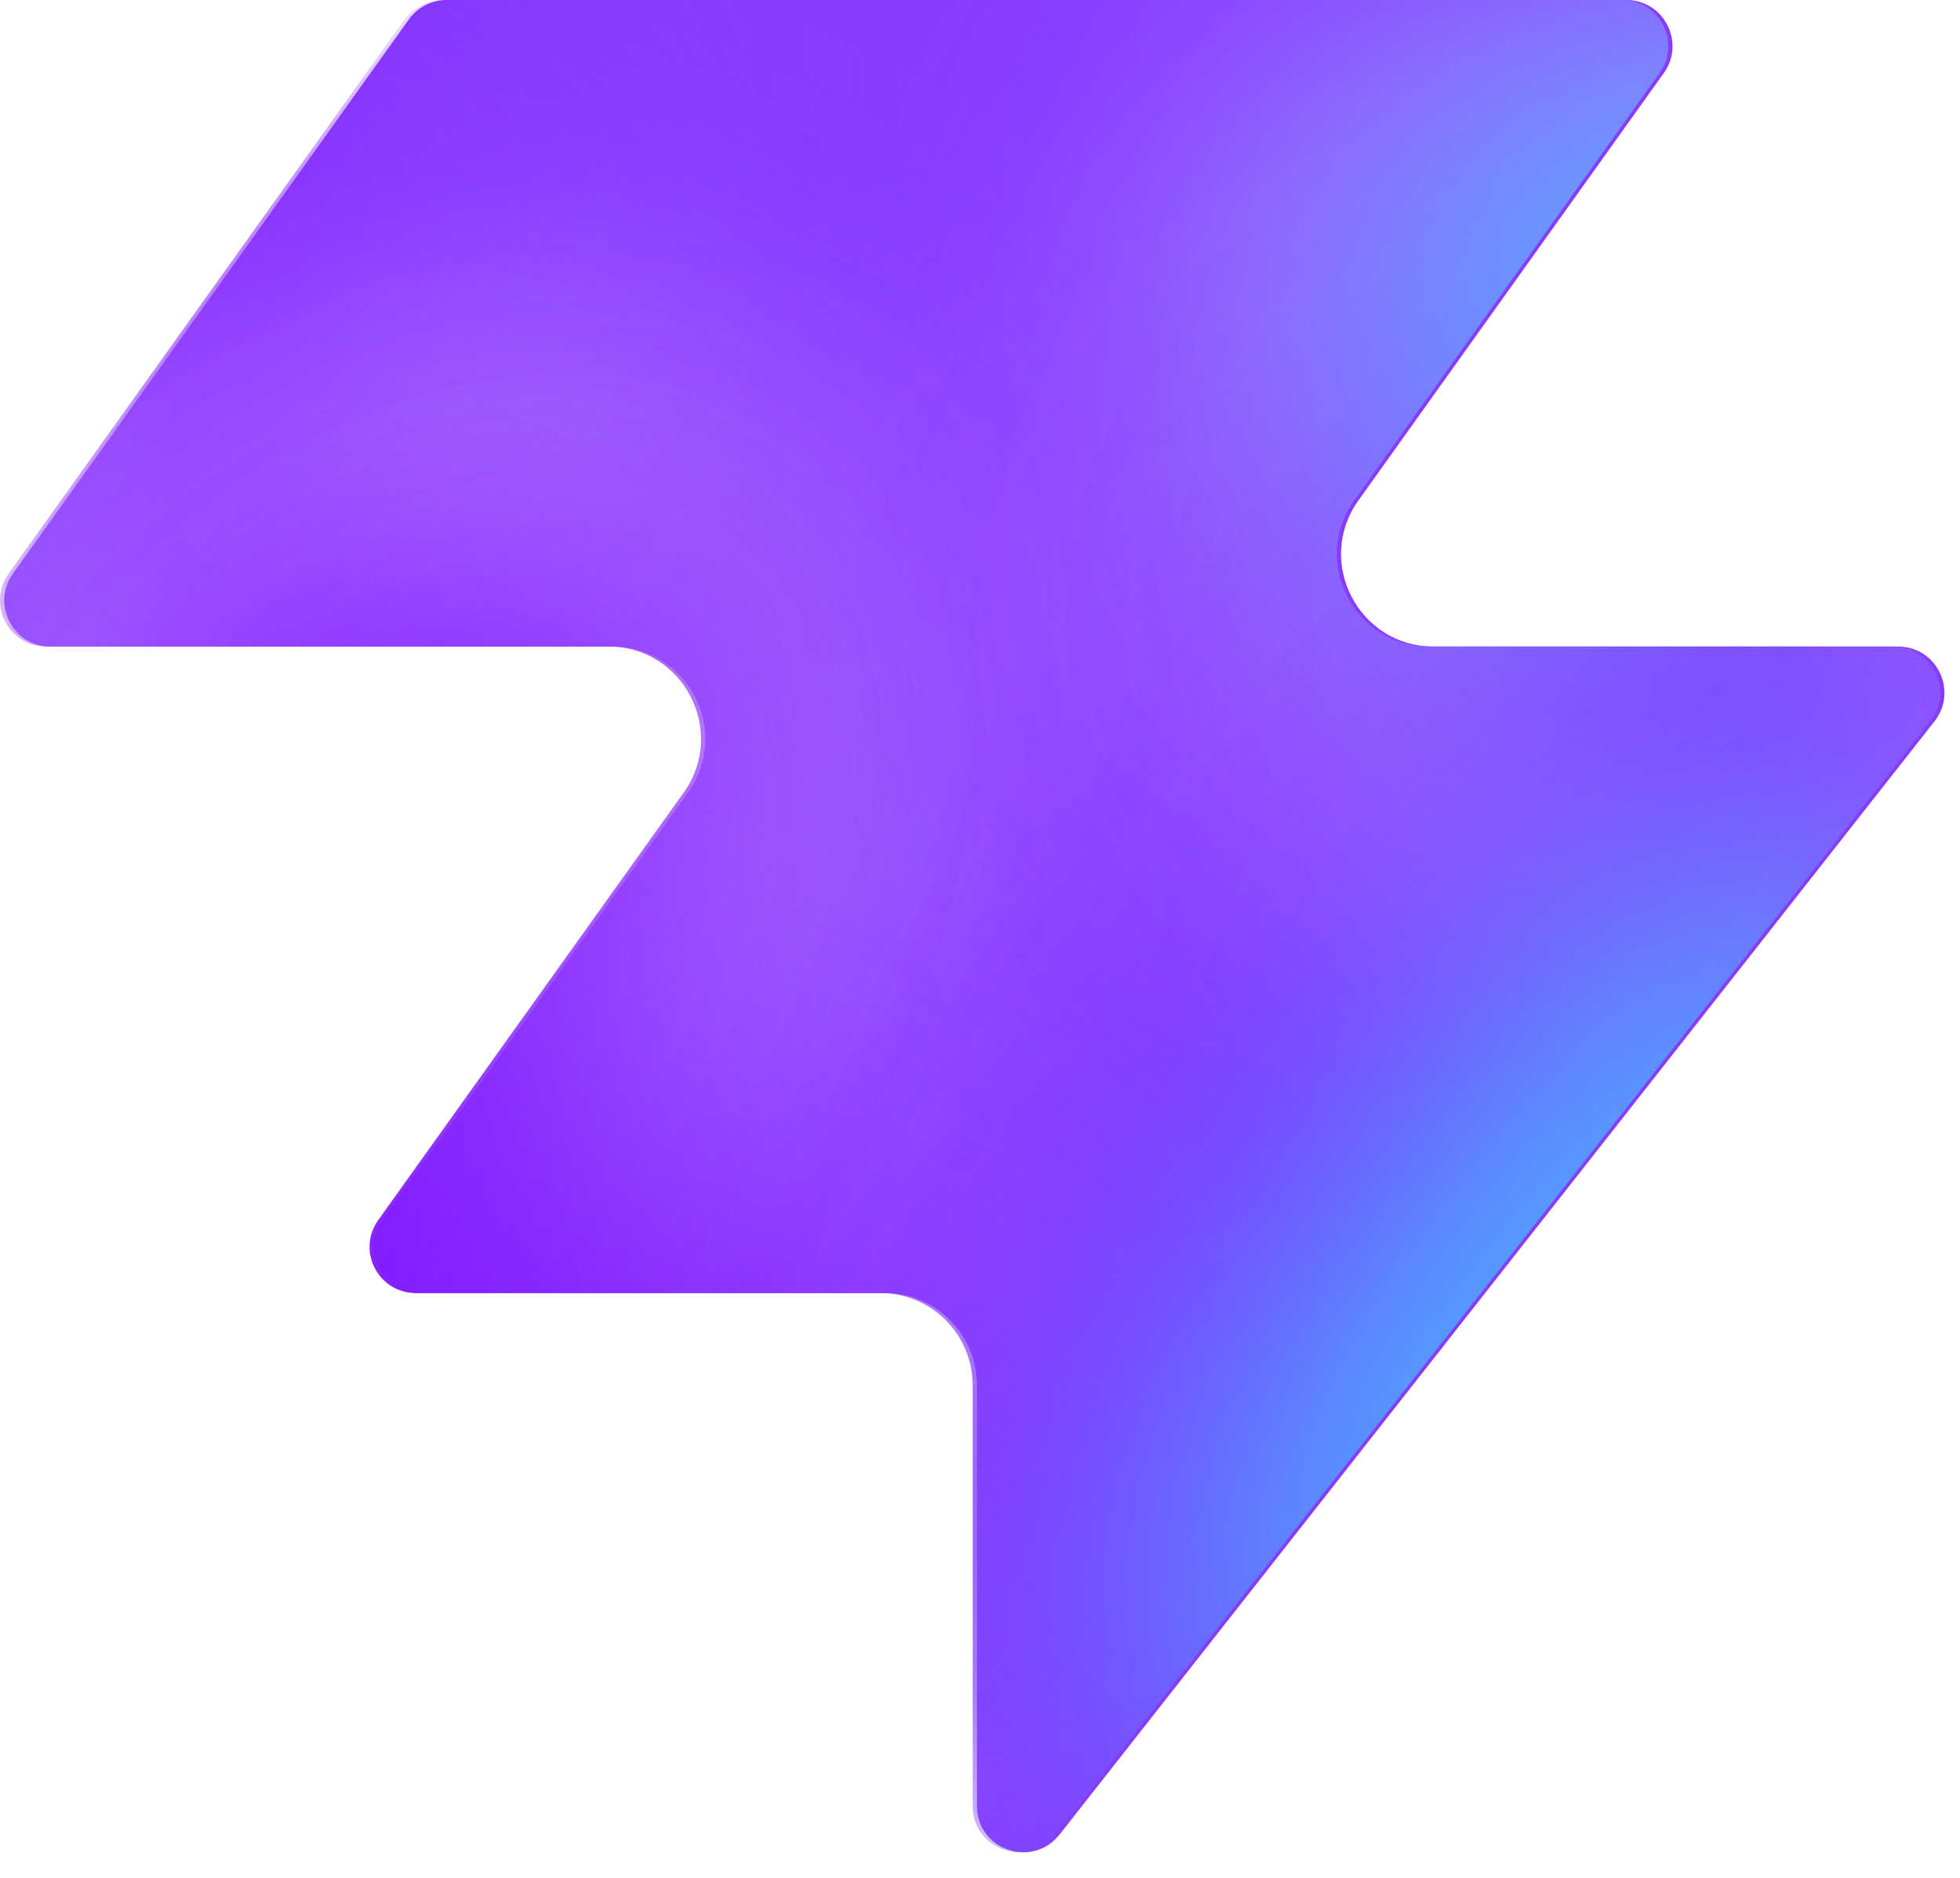
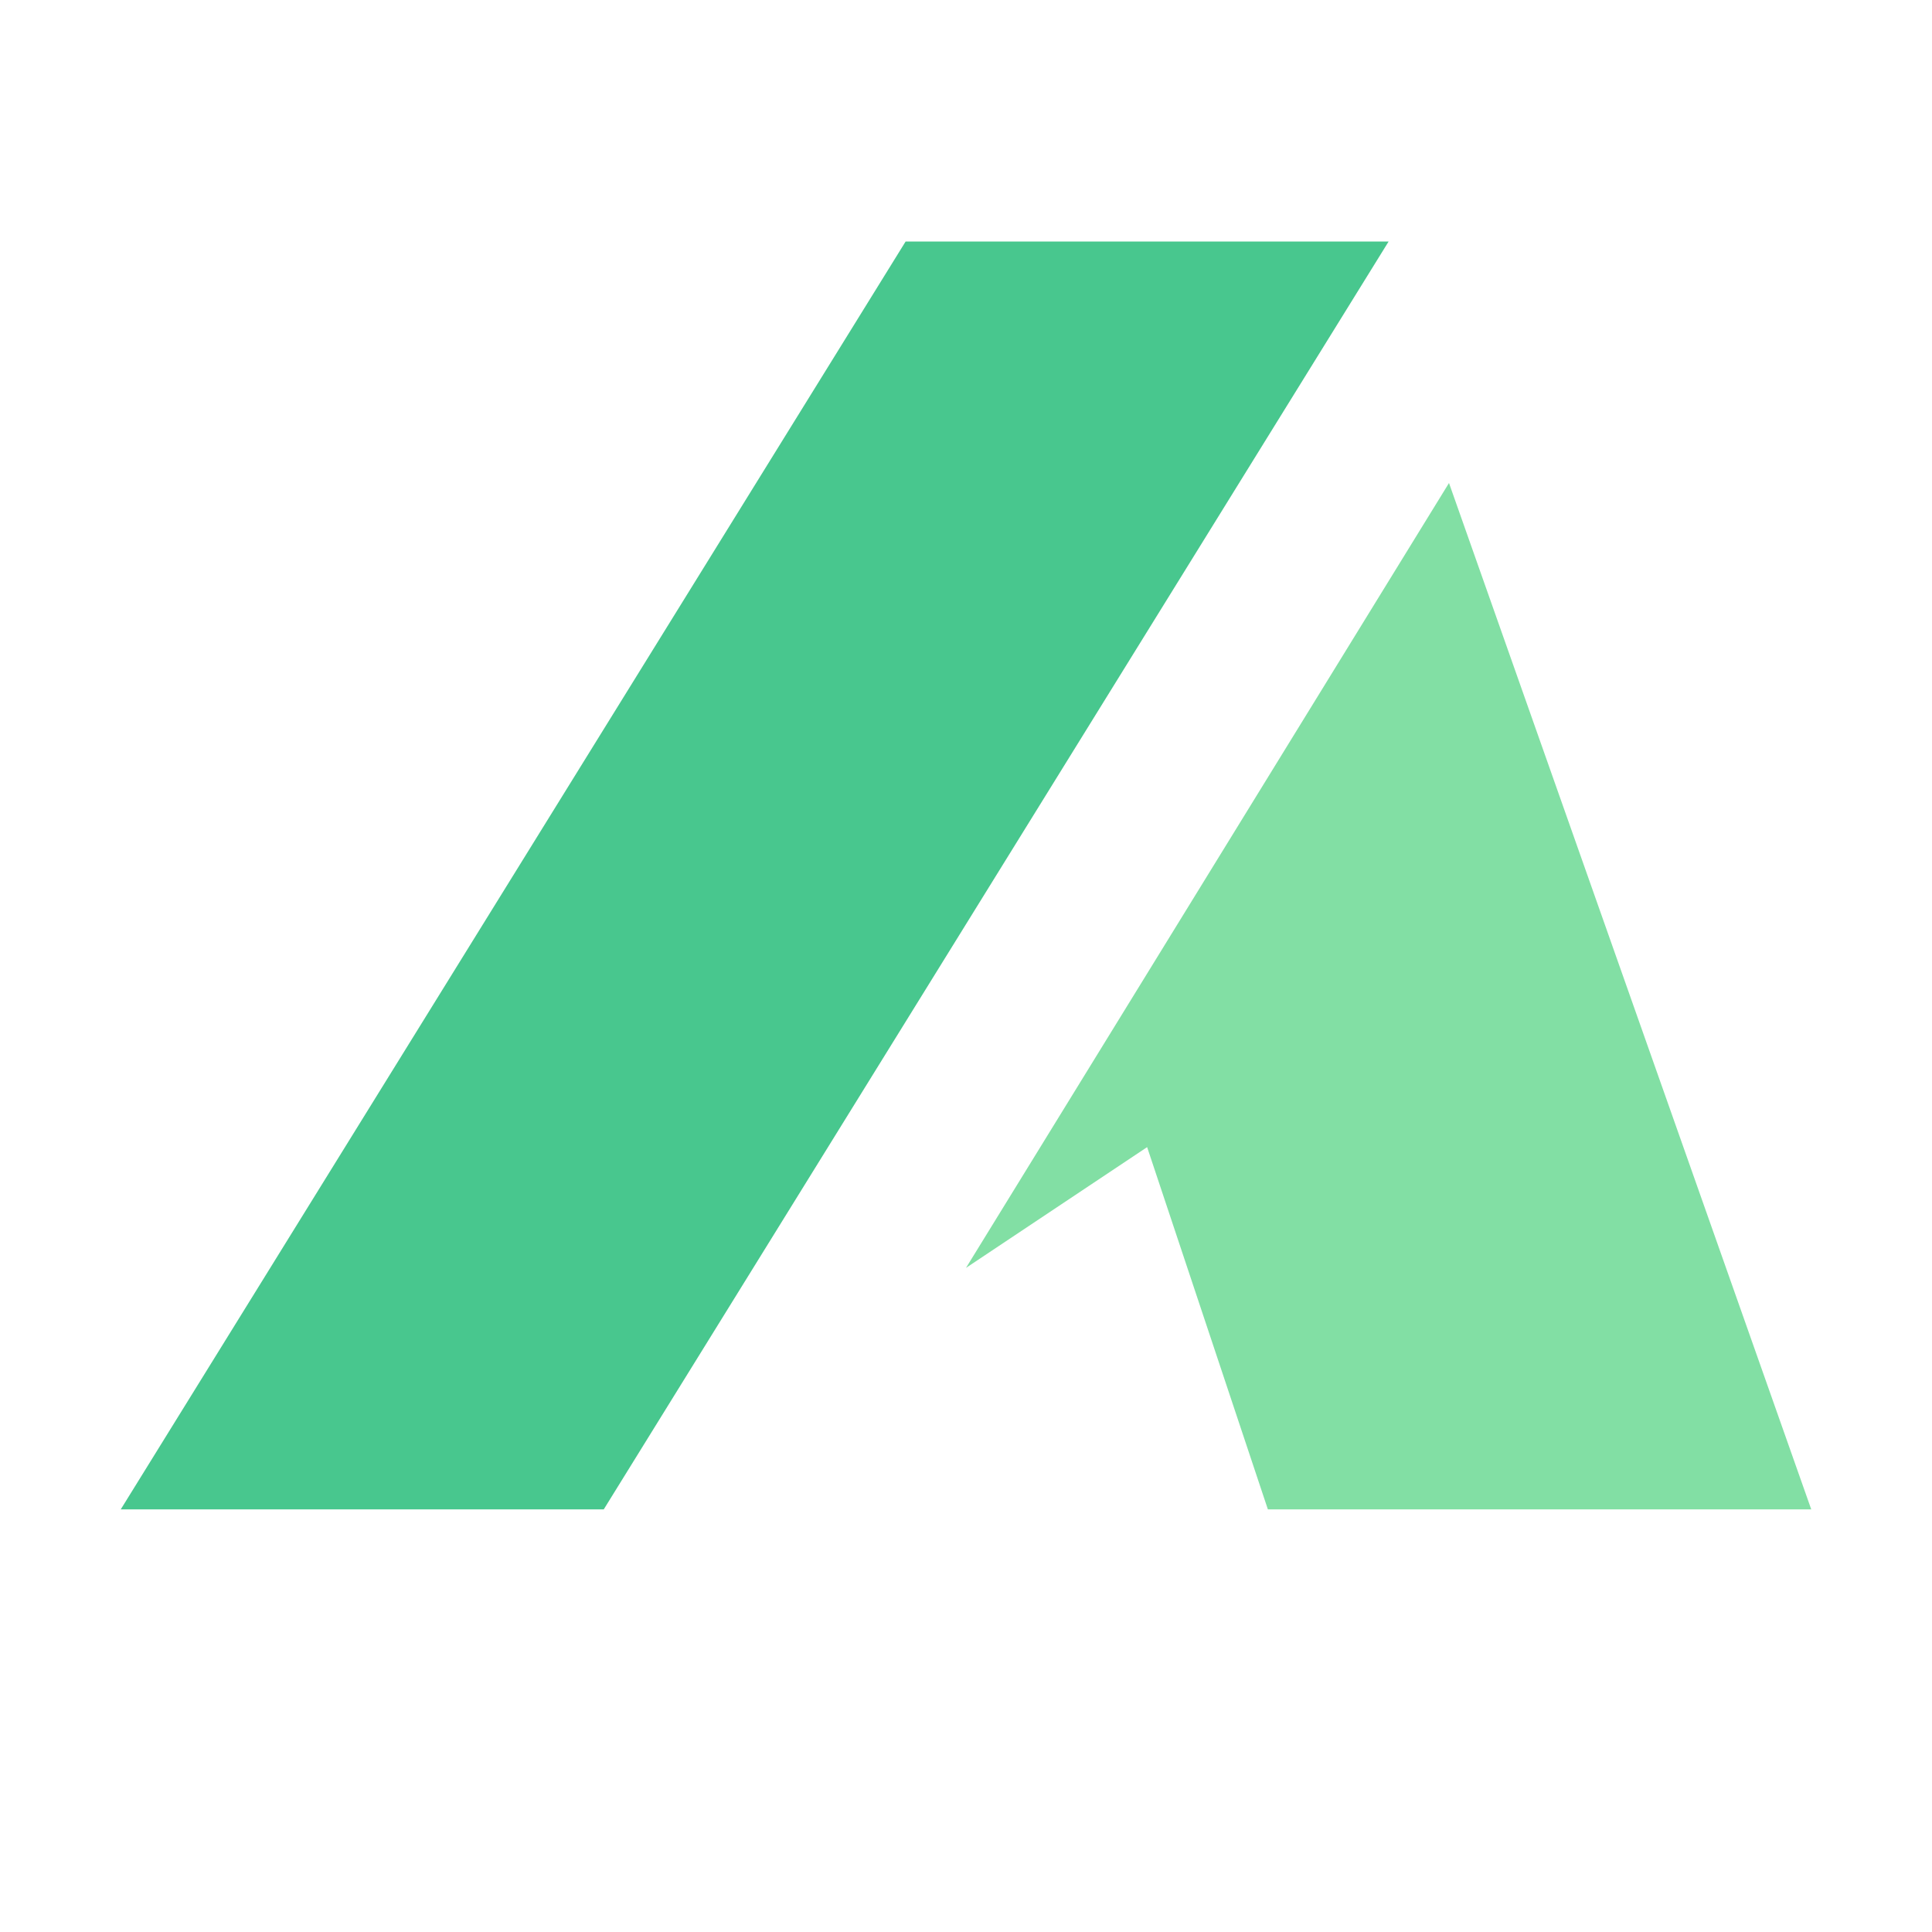
- <svg xmlns="http://www.w3.org/2000/svg" width="48" height="46" fill="none" viewBox="0 0 48 46">
-   <path fill="#863bff" d="M25.946 44.938c-.664.845-2.021.375-2.021-.698V33.937a2.26 2.26 0 0 0-2.262-2.262H10.287c-.92 0-1.456-1.04-.92-1.788l7.48-10.471c1.07-1.497 0-3.578-1.842-3.578H1.237c-.92 0-1.456-1.04-.92-1.788L10.013.474c.214-.297.556-.474.92-.474h28.894c.92 0 1.456 1.04.92 1.788l-7.48 10.471c-1.07 1.498 0 3.579 1.842 3.579h11.377c.943 0 1.473 1.088.89 1.83L25.947 44.94z" style="fill:#863bff;fill:color(display-p3 .525 .23 1);fill-opacity:1" />
-   <mask id="a" width="48" height="46" x="0" y="0" maskUnits="userSpaceOnUse" style="mask-type:alpha">
-     <path fill="#000" d="M25.842 44.938c-.664.844-2.021.375-2.021-.698V33.937a2.26 2.26 0 0 0-2.262-2.262H10.183c-.92 0-1.456-1.04-.92-1.788l7.48-10.471c1.07-1.498 0-3.579-1.842-3.579H1.133c-.92 0-1.456-1.04-.92-1.787L9.91.473c.214-.297.556-.474.92-.474h28.894c.92 0 1.456 1.04.92 1.788l-7.48 10.471c-1.07 1.498 0 3.578 1.842 3.578h11.377c.943 0 1.473 1.088.89 1.832L25.843 44.94z" style="fill:#000;fill-opacity:1" />
-   </mask>
-   <g mask="url(#a)">
-     <g filter="url(#b)">
-       <ellipse cx="5.508" cy="14.704" fill="#ede6ff" rx="5.508" ry="14.704" style="fill:#ede6ff;fill:color(display-p3 .927 .903 1);fill-opacity:1" transform="matrix(.00324 1 1 -.00324 -4.47 31.516)" />
-     </g>
-     <g filter="url(#c)">
-       <ellipse cx="10.399" cy="29.851" fill="#ede6ff" rx="10.399" ry="29.851" style="fill:#ede6ff;fill:color(display-p3 .927 .903 1);fill-opacity:1" transform="matrix(.00324 1 1 -.00324 -39.328 7.883)" />
-     </g>
-     <g filter="url(#d)">
-       <ellipse cx="5.508" cy="30.487" fill="#7e14ff" rx="5.508" ry="30.487" style="fill:#7e14ff;fill:color(display-p3 .492 .077 1);fill-opacity:1" transform="rotate(89.814 -25.913 -14.639)scale(1 -1)" />
-     </g>
-     <g filter="url(#e)">
-       <ellipse cx="5.508" cy="30.599" fill="#7e14ff" rx="5.508" ry="30.599" style="fill:#7e14ff;fill:color(display-p3 .492 .077 1);fill-opacity:1" transform="rotate(89.814 -32.644 -3.334)scale(1 -1)" />
-     </g>
-     <g filter="url(#f)">
-       <ellipse cx="5.508" cy="30.599" fill="#7e14ff" rx="5.508" ry="30.599" style="fill:#7e14ff;fill:color(display-p3 .492 .077 1);fill-opacity:1" transform="matrix(.00324 1 1 -.00324 -34.34 30.47)" />
-     </g>
-     <g filter="url(#g)">
-       <ellipse cx="14.072" cy="22.078" fill="#ede6ff" rx="14.072" ry="22.078" style="fill:#ede6ff;fill:color(display-p3 .927 .903 1);fill-opacity:1" transform="rotate(93.35 24.506 48.493)scale(-1 1)" />
-     </g>
-     <g filter="url(#h)">
-       <ellipse cx="3.47" cy="21.501" fill="#7e14ff" rx="3.47" ry="21.501" style="fill:#7e14ff;fill:color(display-p3 .492 .077 1);fill-opacity:1" transform="rotate(89.009 28.708 47.59)scale(-1 1)" />
-     </g>
-     <g filter="url(#i)">
-       <ellipse cx="3.47" cy="21.501" fill="#7e14ff" rx="3.47" ry="21.501" style="fill:#7e14ff;fill:color(display-p3 .492 .077 1);fill-opacity:1" transform="rotate(89.009 28.708 47.59)scale(-1 1)" />
-     </g>
-     <g filter="url(#j)">
-       <ellipse cx=".387" cy="8.972" fill="#7e14ff" rx="4.407" ry="29.108" style="fill:#7e14ff;fill:color(display-p3 .492 .077 1);fill-opacity:1" transform="rotate(39.51 .387 8.972)" />
-     </g>
-     <g filter="url(#k)">
-       <ellipse cx="47.523" cy="-6.092" fill="#7e14ff" rx="4.407" ry="29.108" style="fill:#7e14ff;fill:color(display-p3 .492 .077 1);fill-opacity:1" transform="rotate(37.892 47.523 -6.092)" />
-     </g>
-     <g filter="url(#l)">
-       <ellipse cx="41.412" cy="6.333" fill="#47bfff" rx="5.971" ry="9.665" style="fill:#47bfff;fill:color(display-p3 .28 .748 1);fill-opacity:1" transform="rotate(37.892 41.412 6.333)" />
-     </g>
-     <g filter="url(#m)">
-       <ellipse cx="-1.879" cy="38.332" fill="#7e14ff" rx="4.407" ry="29.108" style="fill:#7e14ff;fill:color(display-p3 .492 .077 1);fill-opacity:1" transform="rotate(37.892 -1.88 38.332)" />
-     </g>
-     <g filter="url(#n)">
-       <ellipse cx="-1.879" cy="38.332" fill="#7e14ff" rx="4.407" ry="29.108" style="fill:#7e14ff;fill:color(display-p3 .492 .077 1);fill-opacity:1" transform="rotate(37.892 -1.88 38.332)" />
-     </g>
-     <g filter="url(#o)">
-       <ellipse cx="35.651" cy="29.907" fill="#7e14ff" rx="4.407" ry="29.108" style="fill:#7e14ff;fill:color(display-p3 .492 .077 1);fill-opacity:1" transform="rotate(37.892 35.651 29.907)" />
-     </g>
-     <g filter="url(#p)">
-       <ellipse cx="38.418" cy="32.4" fill="#47bfff" rx="5.971" ry="15.297" style="fill:#47bfff;fill:color(display-p3 .28 .748 1);fill-opacity:1" transform="rotate(37.892 38.418 32.4)" />
-     </g>
-   </g>
-   <defs>
-     <filter id="b" width="60.045" height="41.654" x="-19.77" y="16.149" color-interpolation-filters="sRGB" filterUnits="userSpaceOnUse">
-       <feFlood flood-opacity="0" result="BackgroundImageFix" />
-       <feBlend in="SourceGraphic" in2="BackgroundImageFix" result="shape" />
-       <feGaussianBlur result="effect1_foregroundBlur_2002_17158" stdDeviation="7.659" />
-     </filter>
-     <filter id="c" width="90.34" height="51.437" x="-54.613" y="-7.533" color-interpolation-filters="sRGB" filterUnits="userSpaceOnUse">
-       <feFlood flood-opacity="0" result="BackgroundImageFix" />
-       <feBlend in="SourceGraphic" in2="BackgroundImageFix" result="shape" />
-       <feGaussianBlur result="effect1_foregroundBlur_2002_17158" stdDeviation="7.659" />
-     </filter>
-     <filter id="d" width="79.355" height="29.4" x="-49.64" y="2.03" color-interpolation-filters="sRGB" filterUnits="userSpaceOnUse">
-       <feFlood flood-opacity="0" result="BackgroundImageFix" />
-       <feBlend in="SourceGraphic" in2="BackgroundImageFix" result="shape" />
-       <feGaussianBlur result="effect1_foregroundBlur_2002_17158" stdDeviation="4.596" />
-     </filter>
-     <filter id="e" width="79.579" height="29.4" x="-45.045" y="20.029" color-interpolation-filters="sRGB" filterUnits="userSpaceOnUse">
-       <feFlood flood-opacity="0" result="BackgroundImageFix" />
-       <feBlend in="SourceGraphic" in2="BackgroundImageFix" result="shape" />
-       <feGaussianBlur result="effect1_foregroundBlur_2002_17158" stdDeviation="4.596" />
-     </filter>
-     <filter id="f" width="79.579" height="29.4" x="-43.513" y="21.178" color-interpolation-filters="sRGB" filterUnits="userSpaceOnUse">
-       <feFlood flood-opacity="0" result="BackgroundImageFix" />
-       <feBlend in="SourceGraphic" in2="BackgroundImageFix" result="shape" />
-       <feGaussianBlur result="effect1_foregroundBlur_2002_17158" stdDeviation="4.596" />
-     </filter>
-     <filter id="g" width="74.749" height="58.852" x="15.756" y="-17.901" color-interpolation-filters="sRGB" filterUnits="userSpaceOnUse">
-       <feFlood flood-opacity="0" result="BackgroundImageFix" />
-       <feBlend in="SourceGraphic" in2="BackgroundImageFix" result="shape" />
-       <feGaussianBlur result="effect1_foregroundBlur_2002_17158" stdDeviation="7.659" />
-     </filter>
-     <filter id="h" width="61.377" height="25.362" x="23.548" y="2.284" color-interpolation-filters="sRGB" filterUnits="userSpaceOnUse">
-       <feFlood flood-opacity="0" result="BackgroundImageFix" />
-       <feBlend in="SourceGraphic" in2="BackgroundImageFix" result="shape" />
-       <feGaussianBlur result="effect1_foregroundBlur_2002_17158" stdDeviation="4.596" />
-     </filter>
-     <filter id="i" width="61.377" height="25.362" x="23.548" y="2.284" color-interpolation-filters="sRGB" filterUnits="userSpaceOnUse">
-       <feFlood flood-opacity="0" result="BackgroundImageFix" />
-       <feBlend in="SourceGraphic" in2="BackgroundImageFix" result="shape" />
-       <feGaussianBlur result="effect1_foregroundBlur_2002_17158" stdDeviation="4.596" />
-     </filter>
-     <filter id="j" width="56.045" height="63.649" x="-27.636" y="-22.853" color-interpolation-filters="sRGB" filterUnits="userSpaceOnUse">
-       <feFlood flood-opacity="0" result="BackgroundImageFix" />
-       <feBlend in="SourceGraphic" in2="BackgroundImageFix" result="shape" />
-       <feGaussianBlur result="effect1_foregroundBlur_2002_17158" stdDeviation="4.596" />
-     </filter>
-     <filter id="k" width="54.814" height="64.646" x="20.116" y="-38.415" color-interpolation-filters="sRGB" filterUnits="userSpaceOnUse">
-       <feFlood flood-opacity="0" result="BackgroundImageFix" />
-       <feBlend in="SourceGraphic" in2="BackgroundImageFix" result="shape" />
-       <feGaussianBlur result="effect1_foregroundBlur_2002_17158" stdDeviation="4.596" />
-     </filter>
-     <filter id="l" width="33.541" height="35.313" x="24.641" y="-11.323" color-interpolation-filters="sRGB" filterUnits="userSpaceOnUse">
-       <feFlood flood-opacity="0" result="BackgroundImageFix" />
-       <feBlend in="SourceGraphic" in2="BackgroundImageFix" result="shape" />
-       <feGaussianBlur result="effect1_foregroundBlur_2002_17158" stdDeviation="4.596" />
-     </filter>
-     <filter id="m" width="54.814" height="64.646" x="-29.286" y="6.009" color-interpolation-filters="sRGB" filterUnits="userSpaceOnUse">
-       <feFlood flood-opacity="0" result="BackgroundImageFix" />
-       <feBlend in="SourceGraphic" in2="BackgroundImageFix" result="shape" />
-       <feGaussianBlur result="effect1_foregroundBlur_2002_17158" stdDeviation="4.596" />
-     </filter>
-     <filter id="n" width="54.814" height="64.646" x="-29.286" y="6.009" color-interpolation-filters="sRGB" filterUnits="userSpaceOnUse">
-       <feFlood flood-opacity="0" result="BackgroundImageFix" />
-       <feBlend in="SourceGraphic" in2="BackgroundImageFix" result="shape" />
-       <feGaussianBlur result="effect1_foregroundBlur_2002_17158" stdDeviation="4.596" />
-     </filter>
-     <filter id="o" width="54.814" height="64.646" x="8.244" y="-2.416" color-interpolation-filters="sRGB" filterUnits="userSpaceOnUse">
-       <feFlood flood-opacity="0" result="BackgroundImageFix" />
-       <feBlend in="SourceGraphic" in2="BackgroundImageFix" result="shape" />
-       <feGaussianBlur result="effect1_foregroundBlur_2002_17158" stdDeviation="4.596" />
-     </filter>
-     <filter id="p" width="39.409" height="43.623" x="18.713" y="10.588" color-interpolation-filters="sRGB" filterUnits="userSpaceOnUse">
-       <feFlood flood-opacity="0" result="BackgroundImageFix" />
-       <feBlend in="SourceGraphic" in2="BackgroundImageFix" result="shape" />
-       <feGaussianBlur result="effect1_foregroundBlur_2002_17158" stdDeviation="4.596" />
-     </filter>
-   </defs>
+ <svg xmlns="http://www.w3.org/2000/svg" viewBox="0 0 32 32" fill="none">
+   <path d="M2 25 15 4h8L10 25H2Z" fill="#48c78e" />
+   <path d="m16 21 8-13 6 17h-9l-2-6-3 2Z" fill="#82dfa4" />
</svg>
